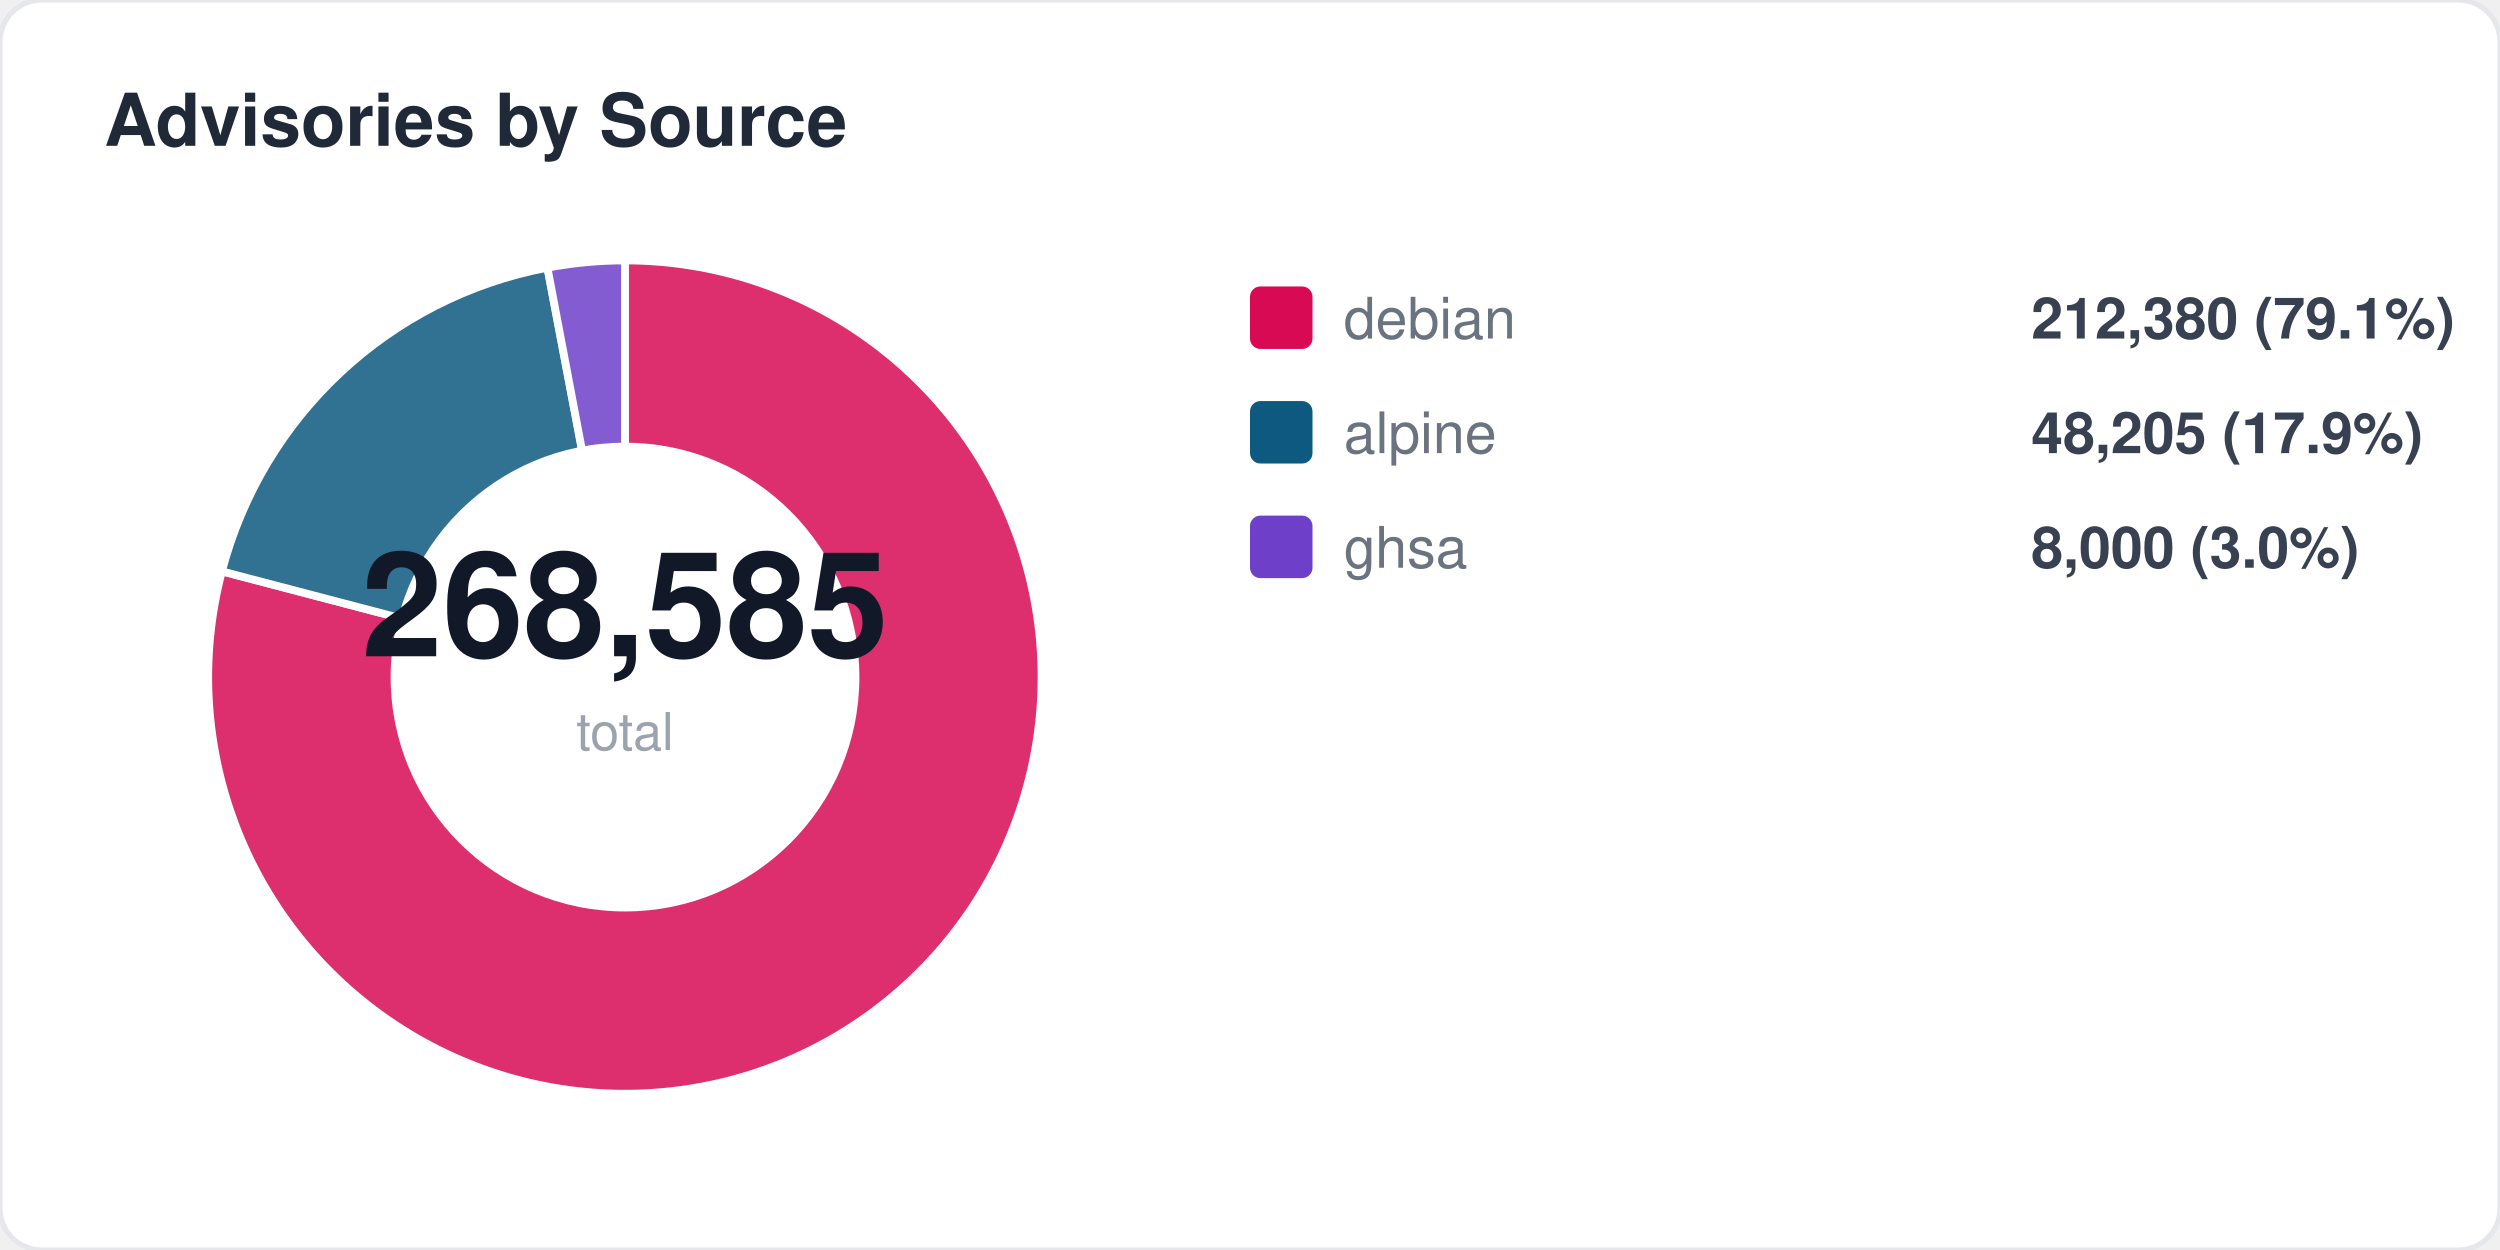
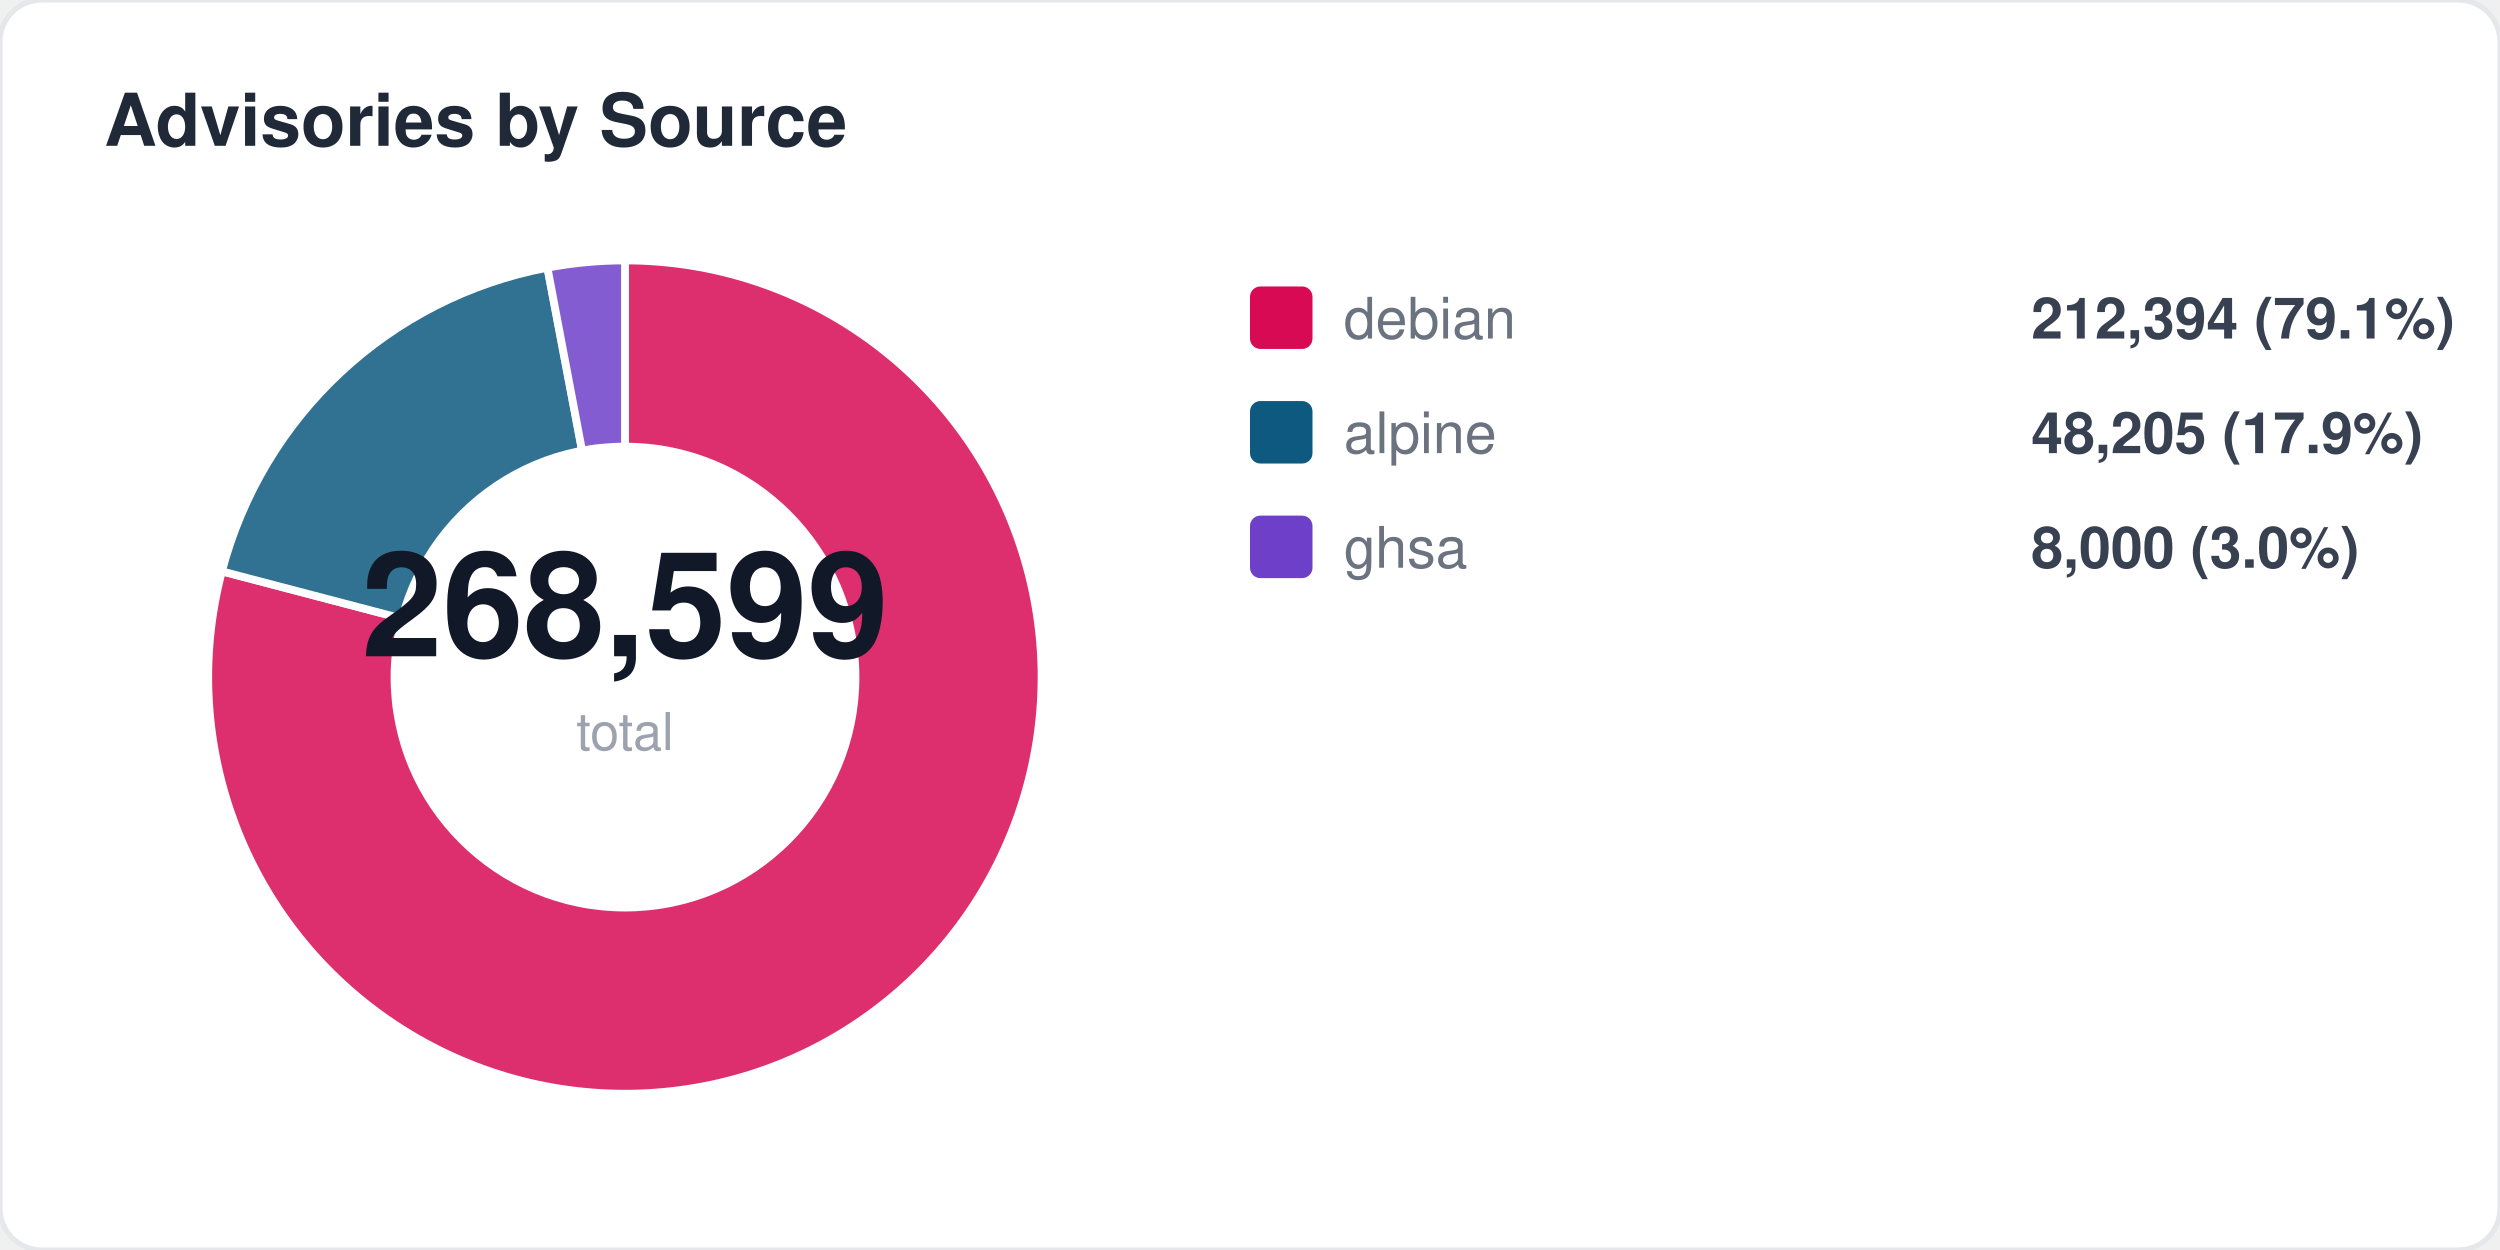
<svg xmlns="http://www.w3.org/2000/svg" width="480" height="240" viewBox="0 0 480 240" fill="none">
  <style>
  text { font-family: -apple-system, BlinkMacSystemFont, "Segoe UI", Helvetica, Arial, sans-serif; }
  .title { font-size: 14px; font-weight: 700; fill: #1f2937; }
  .label { font-size: 11px; fill: #6b7280; }
  .value { font-size: 11px; font-weight: 600; fill: #374151; }
  .big-number { font-size: 28px; font-weight: 800; fill: #111827; }
  .sub { font-size: 10px; fill: #9ca3af; }
</style>
  <rect width="480" height="240" rx="8" fill="#ffffff" stroke="#e5e7eb" stroke-width="1" />
  <text x="20" y="28" class="title">Advisories by Source</text>
  <path d="M 120 130 L 120.0 50.0 A 80 80 0 1 1 42.6 109.7 Z" fill="#d70a53" opacity="0.85" stroke="#fff" stroke-width="1.5" />
  <path d="M 120 130 L 42.6 109.7 A 80 80 0 0 1 105.1 51.4 Z" fill="#0d597f" opacity="0.85" stroke="#fff" stroke-width="1.5" />
  <path d="M 120 130 L 105.1 51.4 A 80 80 0 0 1 120.0 50.0 Z" fill="#6e40c9" opacity="0.85" stroke="#fff" stroke-width="1.5" />
  <circle cx="120" cy="130" r="45" fill="#ffffff" />
-   <text x="120" y="126" text-anchor="middle" class="big-number">268,585</text>
+   <text x="120" y="126" text-anchor="middle" class="big-number">268,599</text>
  <text x="120" y="144" text-anchor="middle" class="sub">total</text>
  <rect x="240" y="55" width="12" height="12" rx="2" fill="#d70a53" />
  <text x="258" y="65" class="label">debian</text>
-   <text x="390" y="65" class="value">212,380 (79.1%)</text>
+   <text x="390" y="65" class="value">212,394 (79.1%)</text>
  <rect x="240" y="77" width="12" height="12" rx="2" fill="#0d597f" />
  <text x="258" y="87" class="label">alpine</text>
  <text x="390" y="87" class="value">48,205 (17.9%)</text>
  <rect x="240" y="99" width="12" height="12" rx="2" fill="#6e40c9" />
  <text x="258" y="109" class="label">ghsa</text>
  <text x="390" y="109" class="value">8,000 (3.0%)</text>
</svg>
